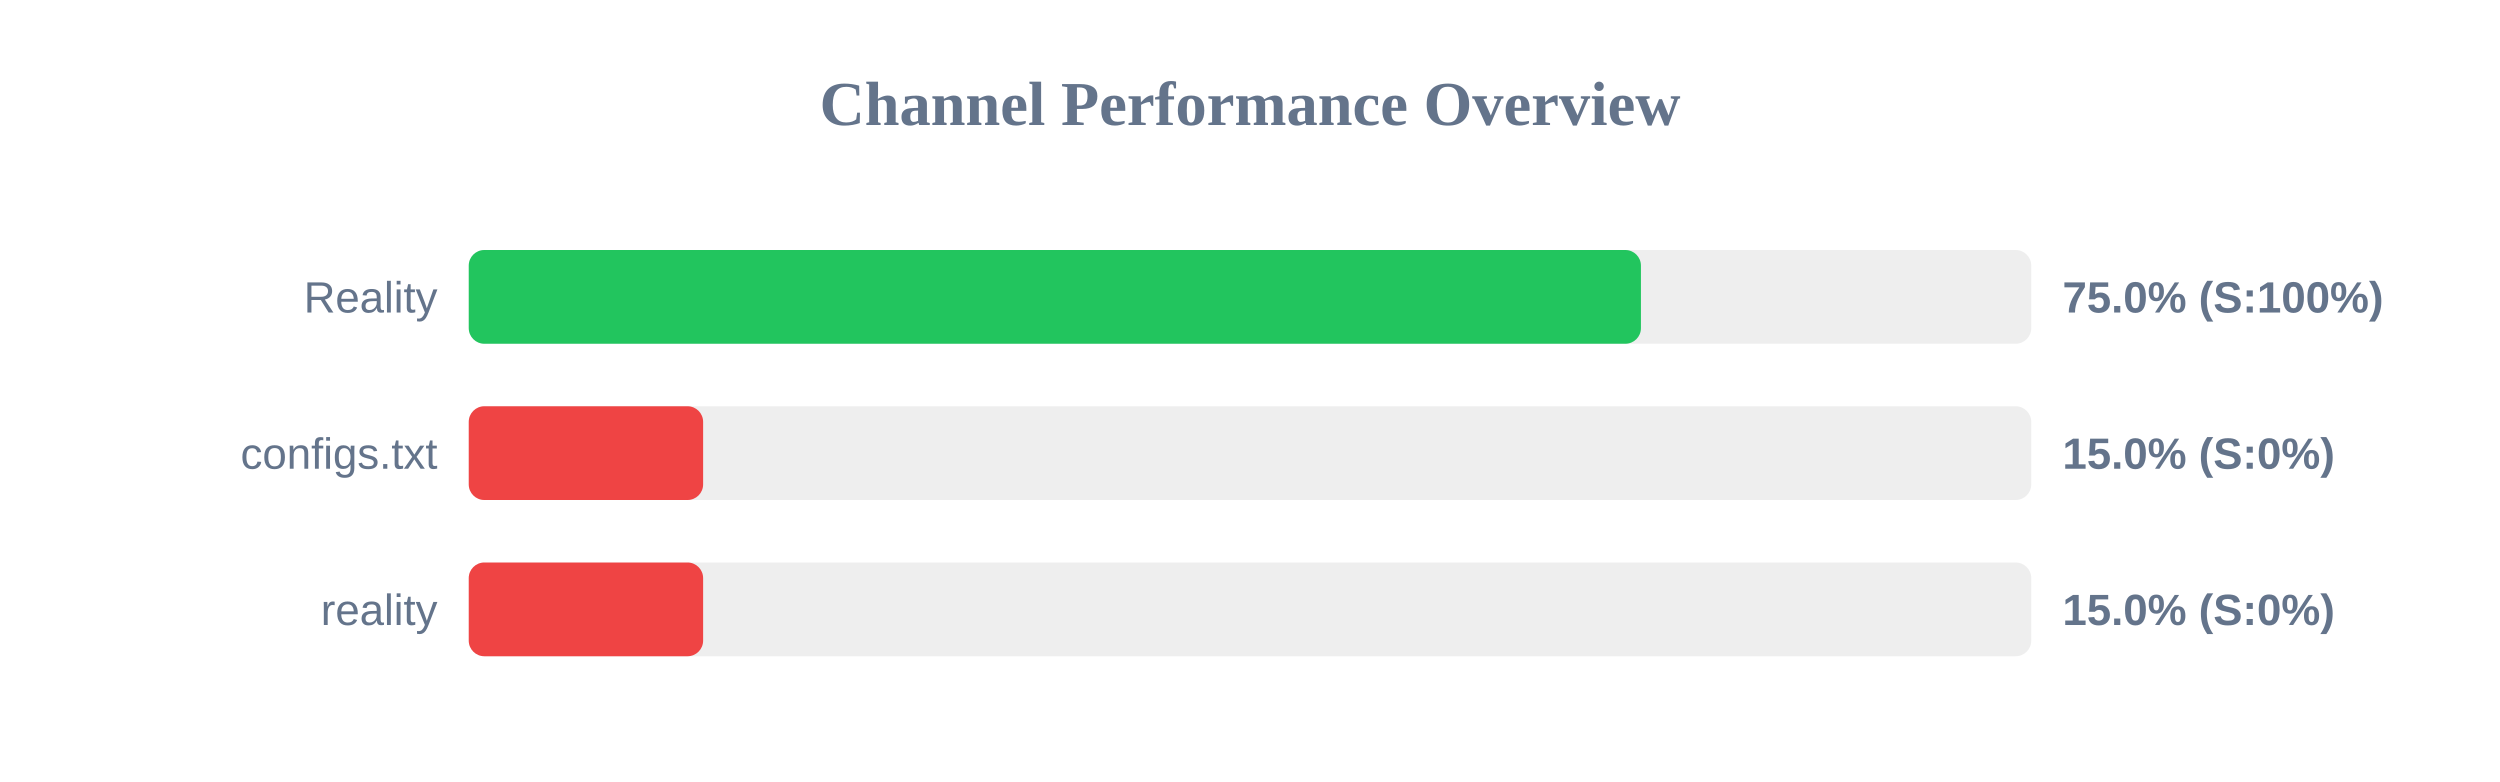
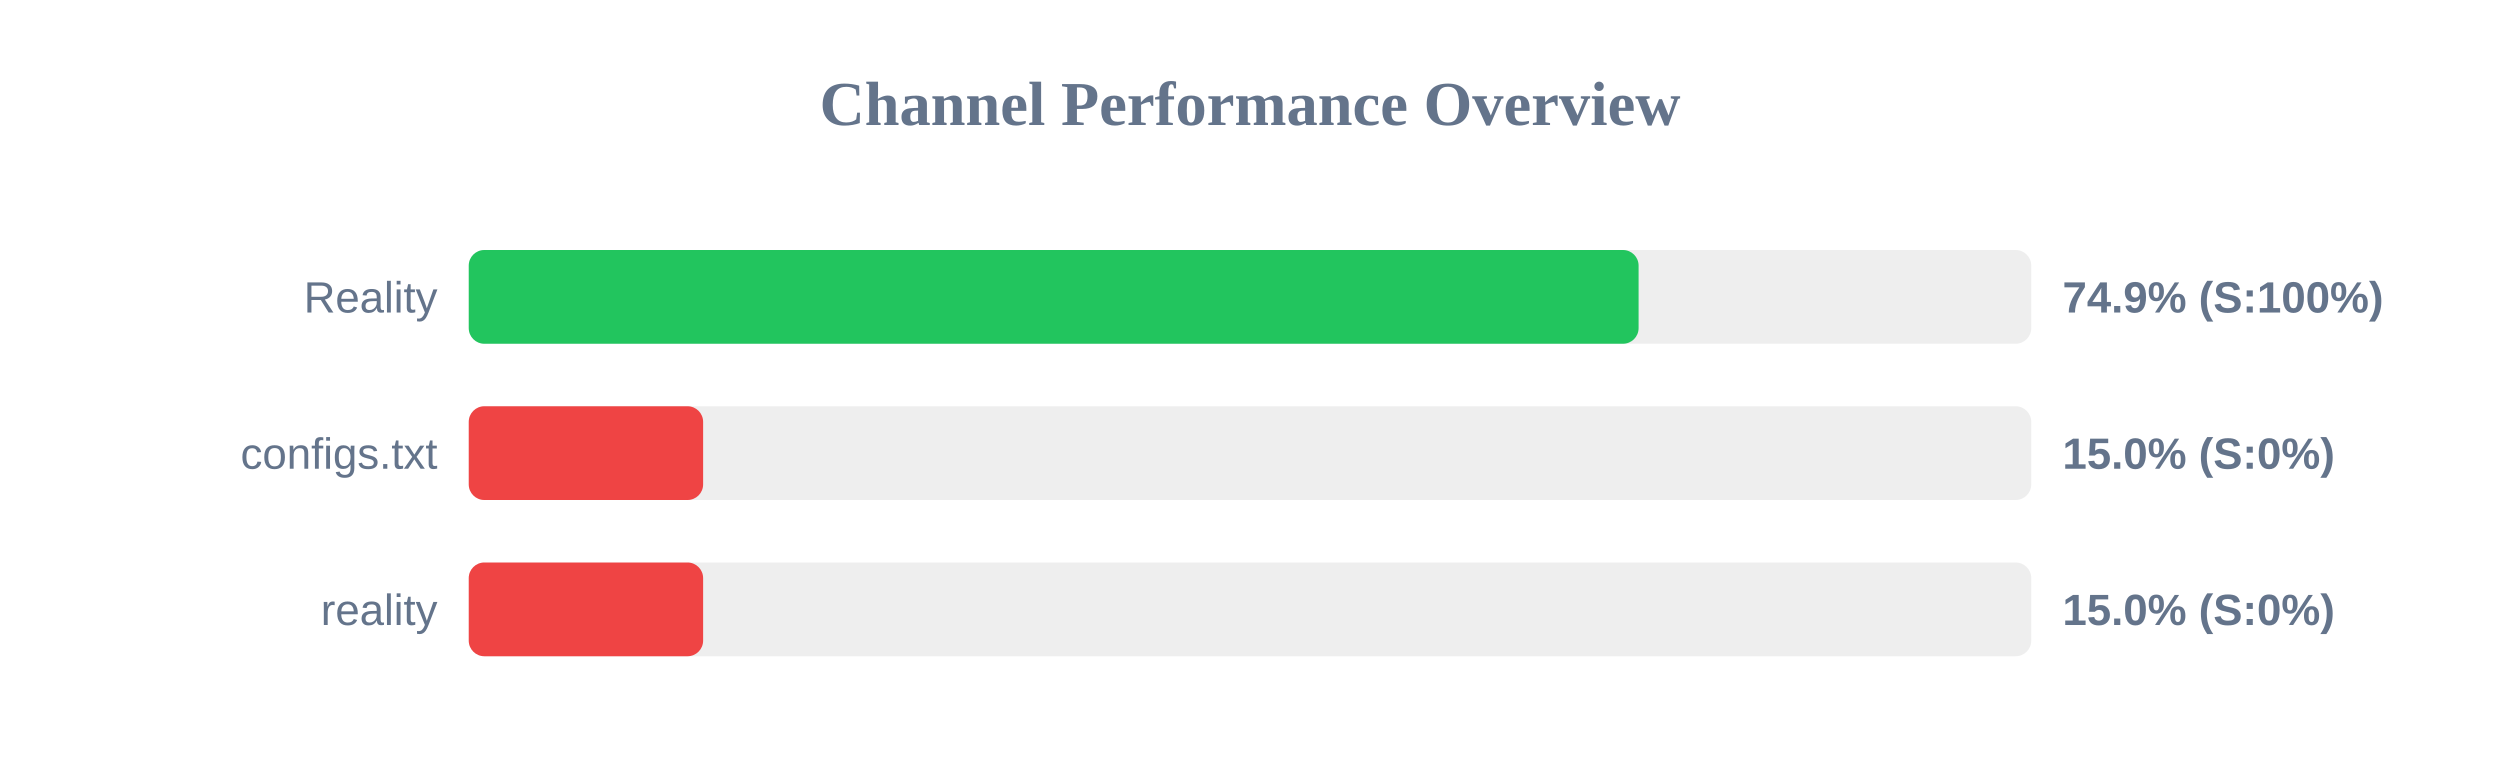
<svg xmlns="http://www.w3.org/2000/svg" width="800" height="250" version="1.1">
  <style>
        .row { font: 14px Arial; fill: #64748b; }
        .score { font: bold 14px Arial; fill: #64748b; }
    </style>
  <text x="400" y="40" text-anchor="middle" font-size="20px" font-weight="bold" fill="#64748b">Channel Performance Overview</text>
  <rect x="150" y="80" width="500" height="30" fill="#eee" rx="5" />
-   <rect x="150" y="80" width="375.1" height="30" fill="#22c55e" rx="5" />
+   <rect x="150" y="80" width="374.35" height="30" fill="#22c55e" rx="5" />
  <text x="140" y="100" text-anchor="end" class="row">Reality</text>
-   <text x="660" y="100" text-anchor="start" class="score">75.0% (S:100%)</text>
+   <text x="660" y="100" text-anchor="start" class="score">74.9% (S:100%)</text>
  <rect x="150" y="130" width="500" height="30" fill="#eee" rx="5" />
  <rect x="150" y="130" width="75.0" height="30" fill="#ef4444" rx="5" />
  <text x="140" y="150" text-anchor="end" class="row">configs.txt</text>
  <text x="660" y="150" text-anchor="start" class="score">15.0% (S:0%)</text>
  <rect x="150" y="180" width="500" height="30" fill="#eee" rx="5" />
  <rect x="150" y="180" width="75.0" height="30" fill="#ef4444" rx="5" />
  <text x="140" y="200" text-anchor="end" class="row">reality</text>
  <text x="660" y="200" text-anchor="start" class="score">15.0% (S:0%)</text>
</svg>
